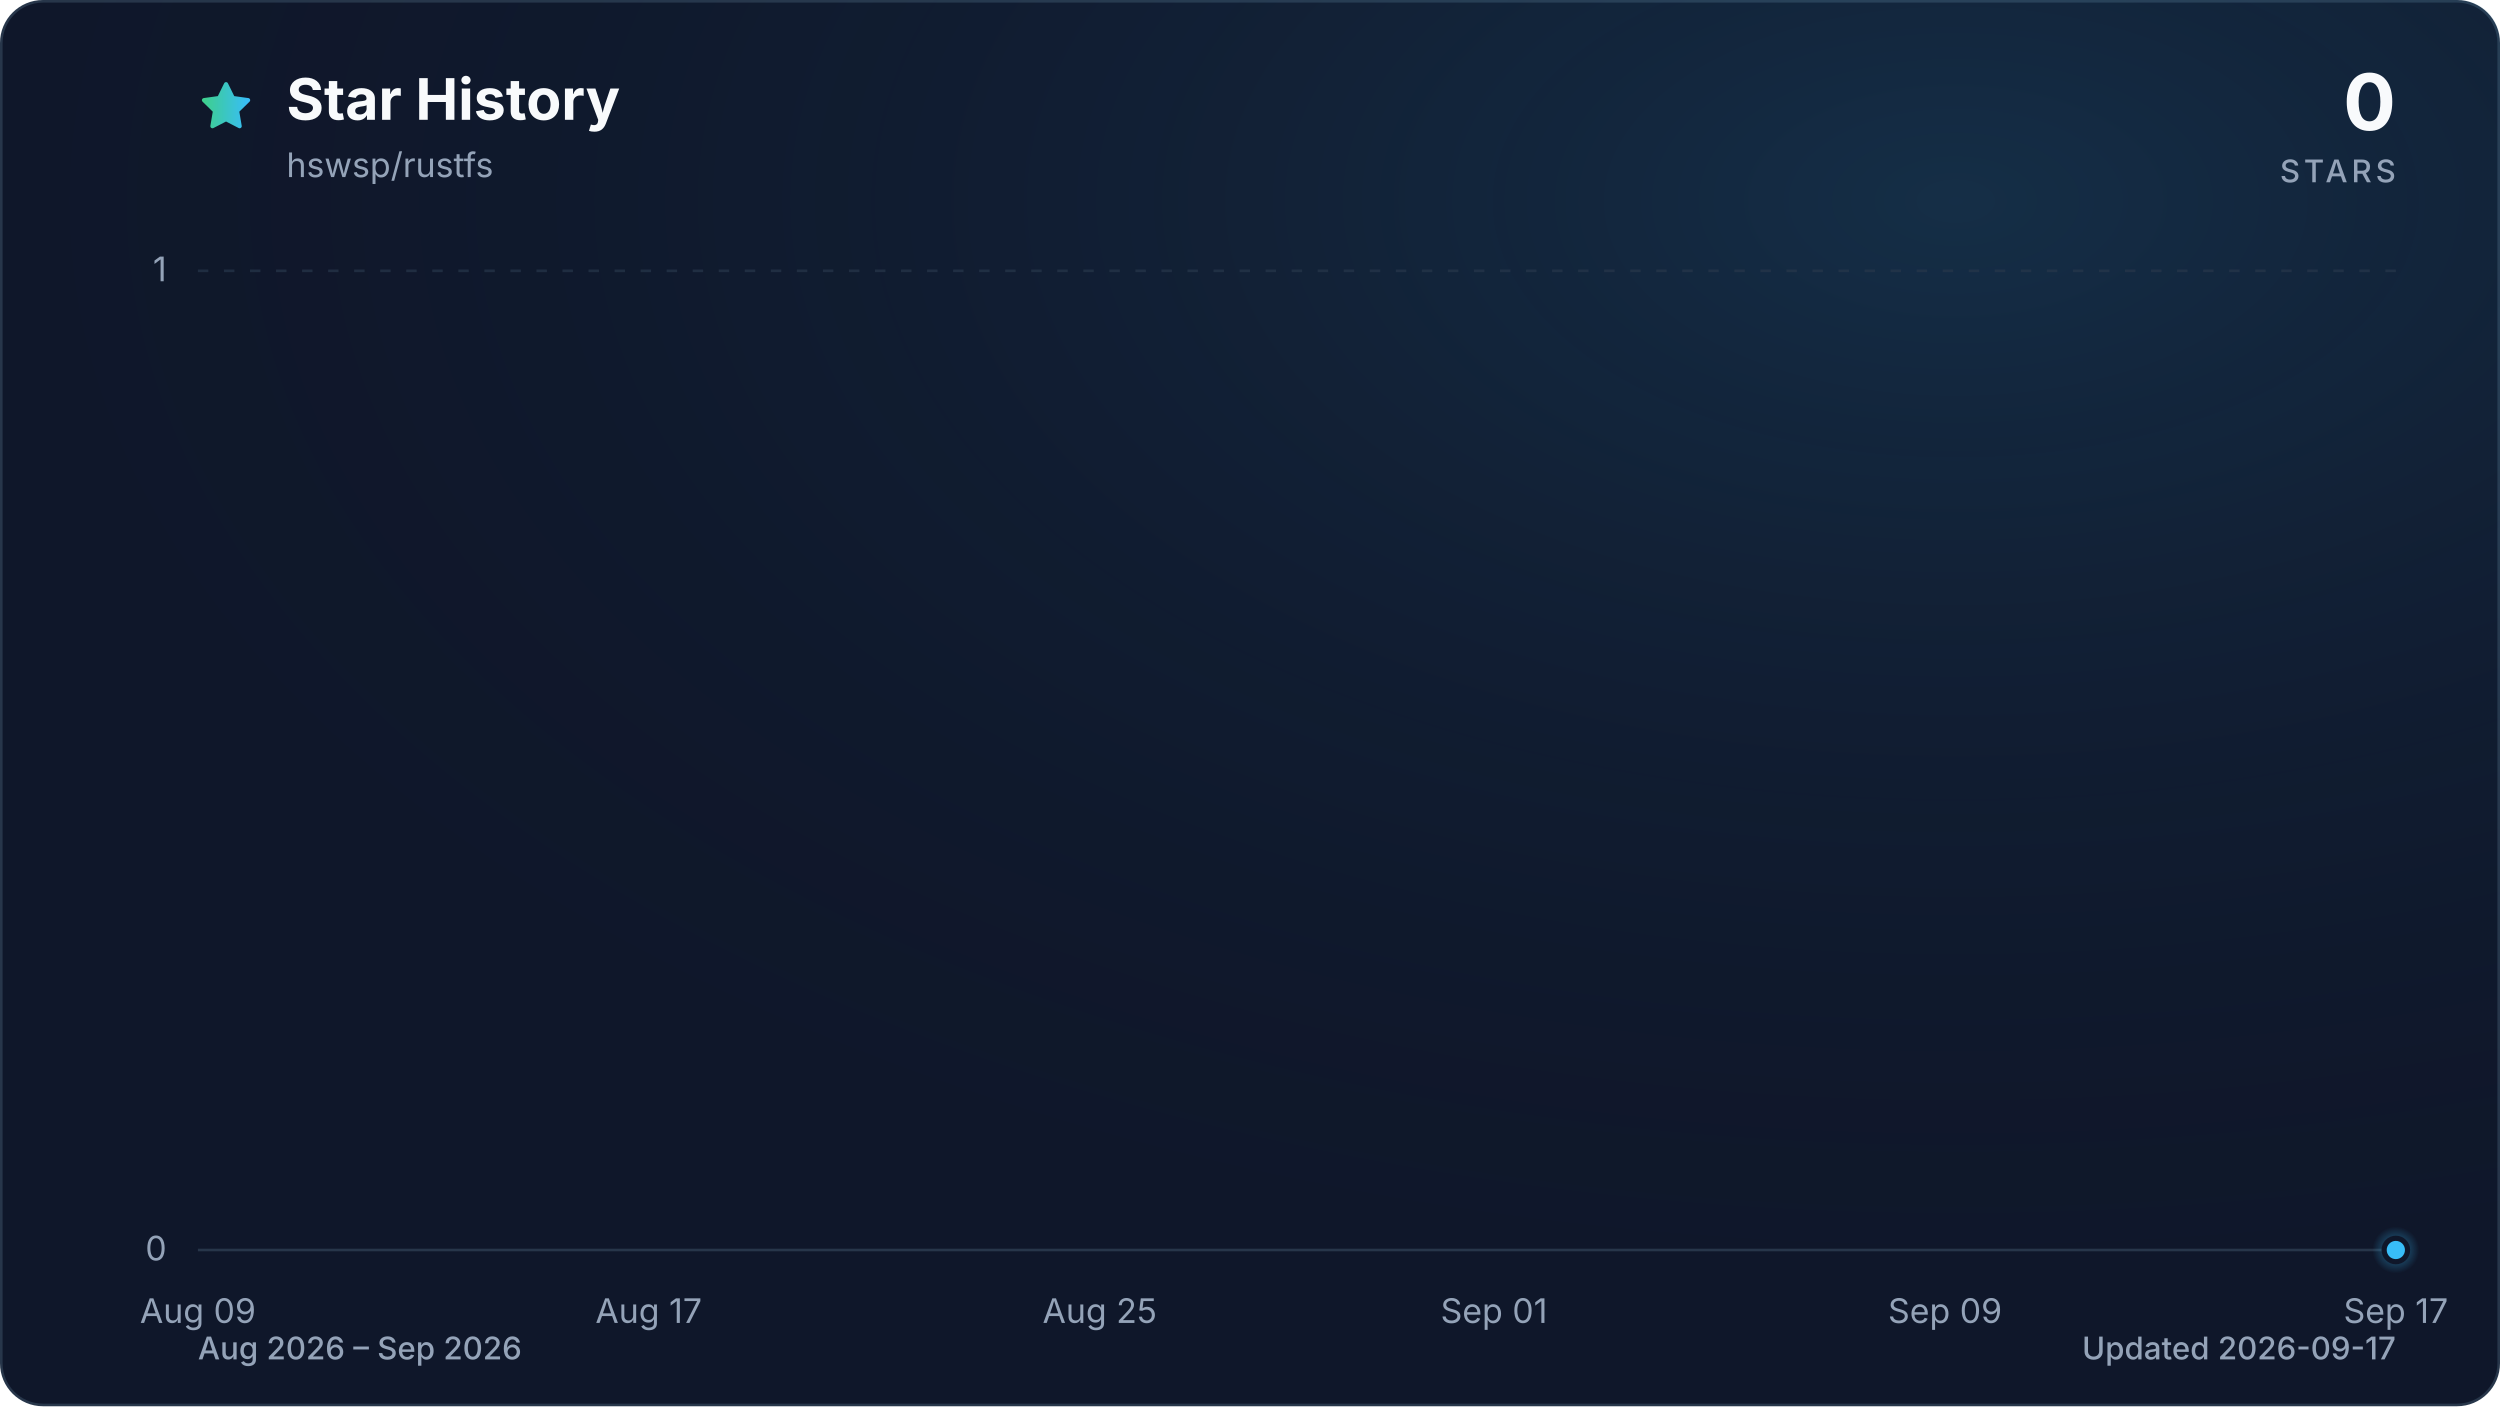
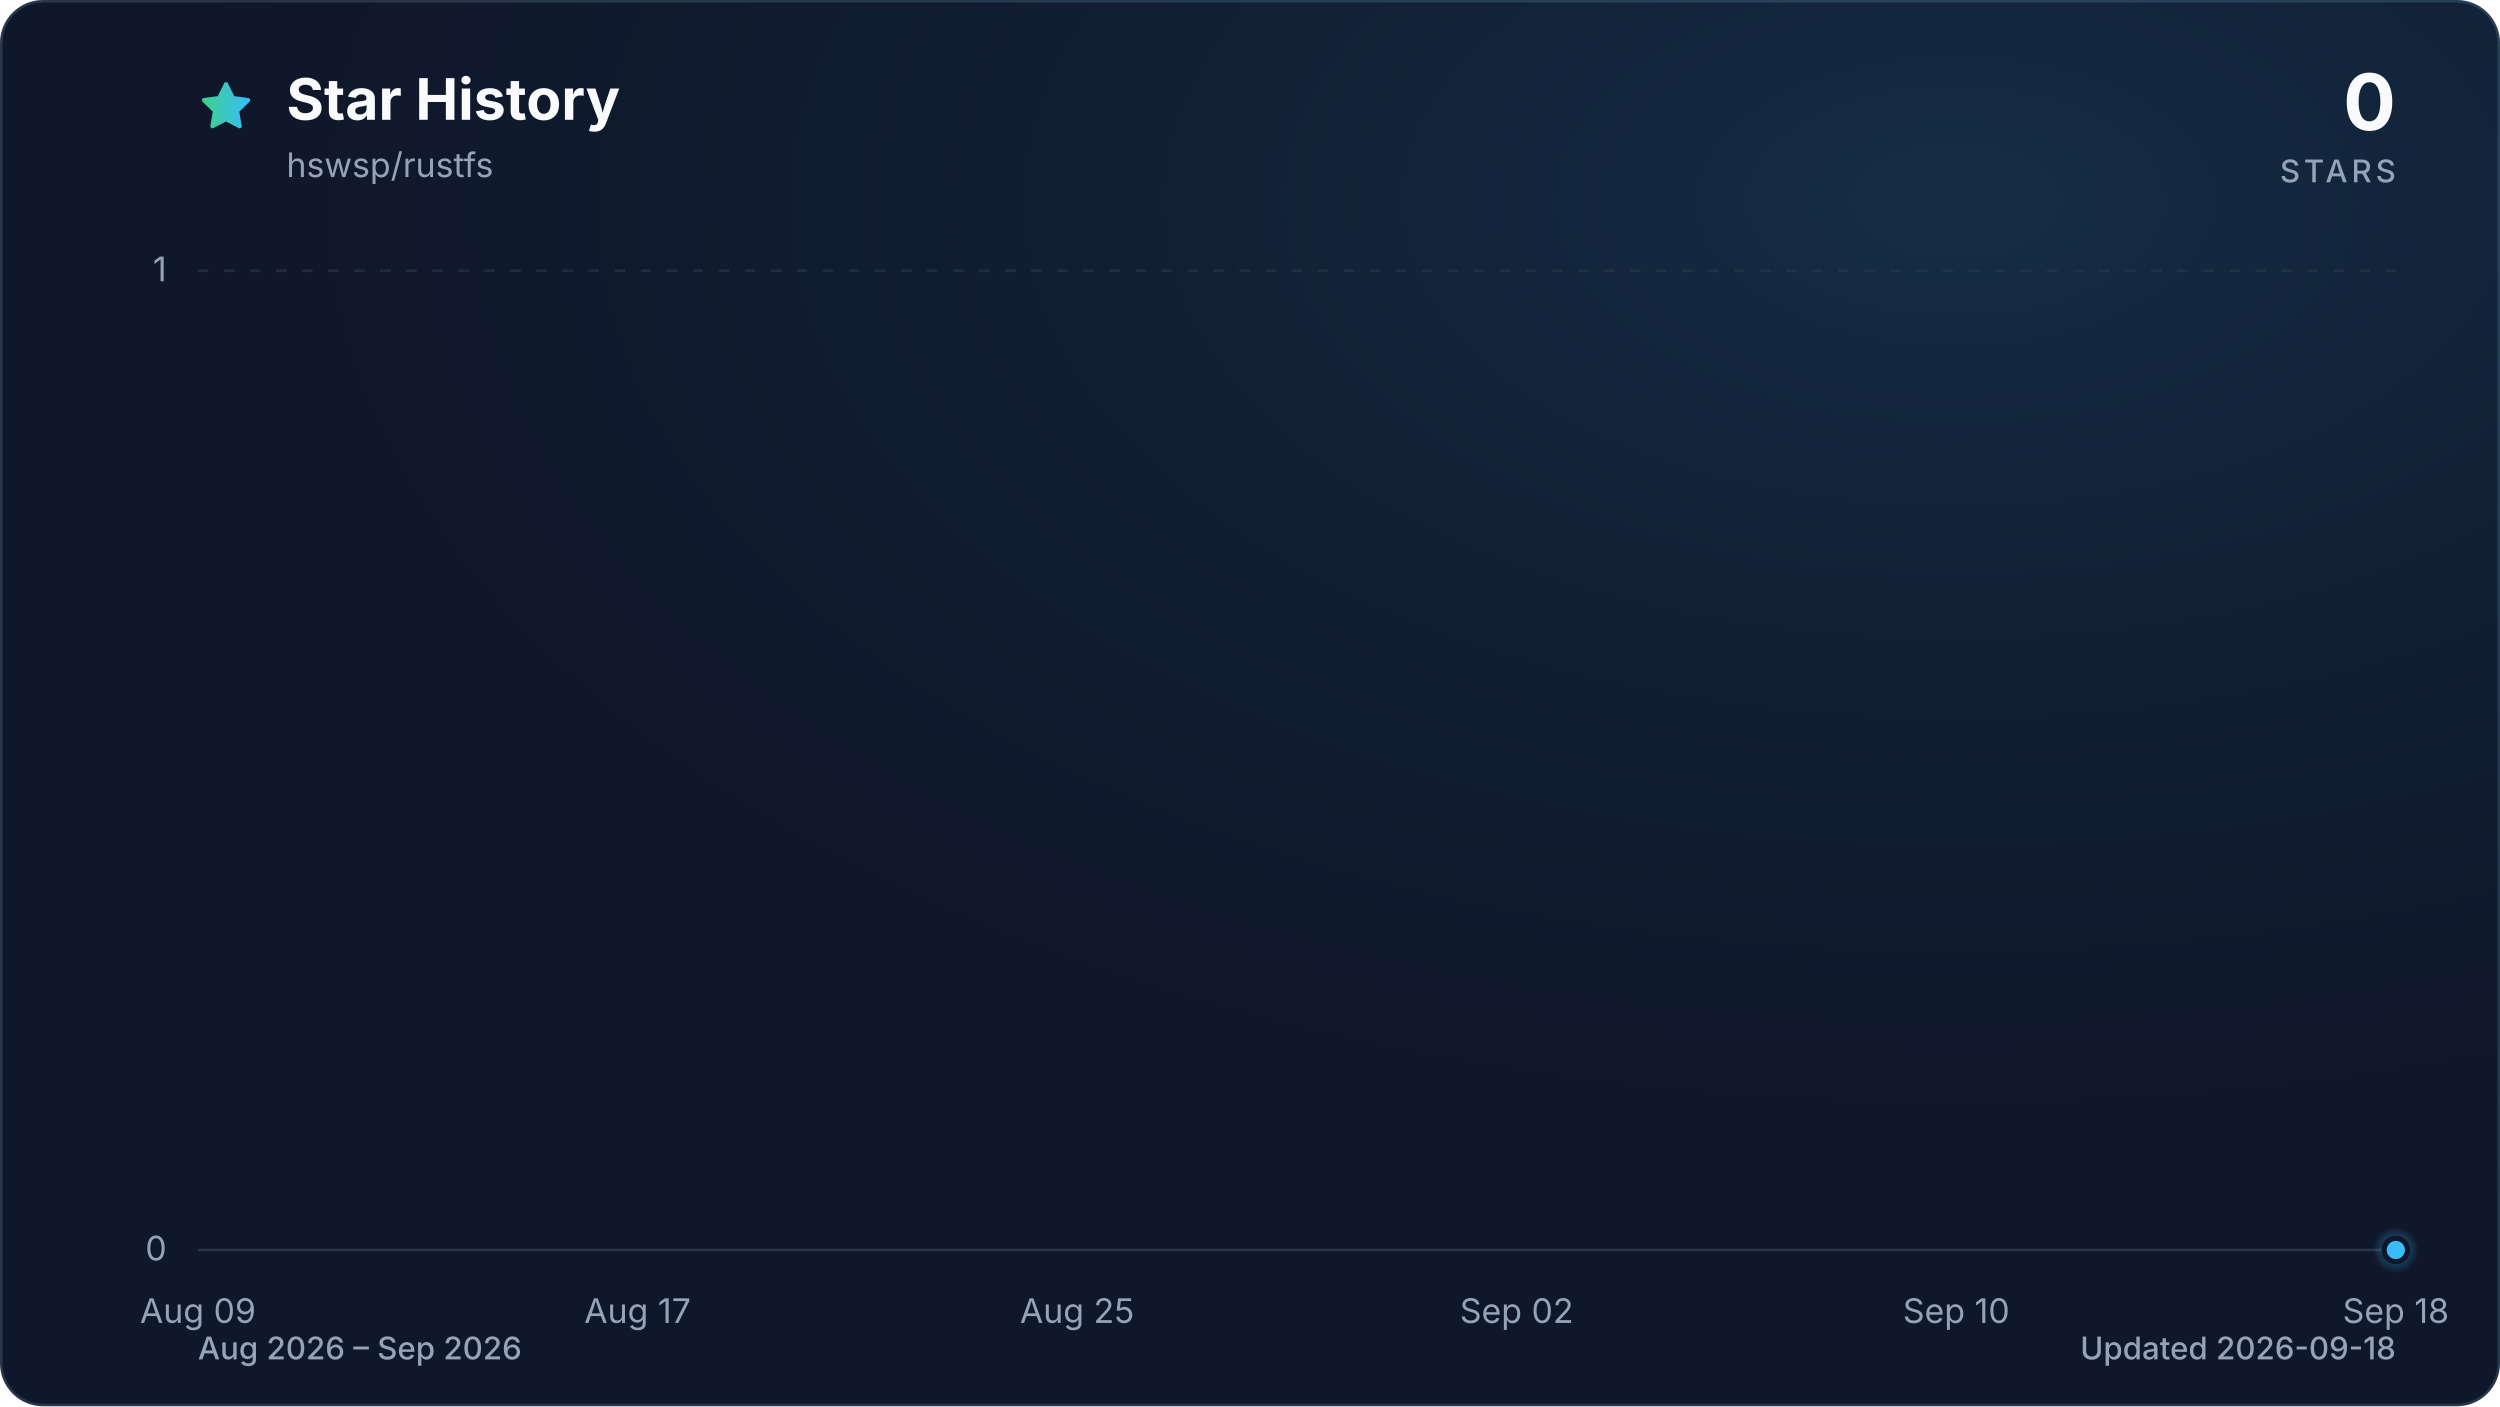
<svg xmlns="http://www.w3.org/2000/svg" viewBox="0 0 960 540" role="img" aria-labelledby="title description" data-style="gradient" data-variant="glow" data-animated="true">
  <defs>
    <linearGradient id="trend" x1="0" y1="0" x2="1" y2="0">
      <stop offset="0%" stop-color="#3ecf8e" />
      <stop offset="100%" stop-color="#38bdf8" />
    </linearGradient>
    <linearGradient id="area" x1="0" y1="0" x2="0" y2="1">
      <stop offset="0%" stop-color="#3ecf8e" stop-opacity="0.30" />
      <stop offset="55%" stop-color="#38bdf8" stop-opacity="0.10" />
      <stop offset="100%" stop-color="#38bdf8" stop-opacity="0.01" />
    </linearGradient>
    <radialGradient id="marker-halo" cx="50%" cy="50%" r="50%">
      <stop offset="0%" stop-color="#38bdf8" stop-opacity="0.55" />
      <stop offset="100%" stop-color="#38bdf8" stop-opacity="0" />
    </radialGradient>
    <radialGradient id="surface-glow" cx="78%" cy="14%" r="80%">
      <stop offset="0%" stop-color="#38bdf8" stop-opacity="0.14" />
      <stop offset="100%" stop-color="#0f172a" stop-opacity="0" />
    </radialGradient>
    <filter id="trend-glow" x="-20%" y="-20%" width="140%" height="140%">
      <feGaussianBlur stdDeviation="7" />
    </filter>
  </defs>
  <style>
.trend-enter{transform-box:fill-box;transform-origin:center;animation:trend-enter 520ms cubic-bezier(0.16,1,0.3,1)}
.marker-enter{transform-box:fill-box;transform-origin:center;animation:marker-enter 320ms cubic-bezier(0.16,1,0.3,1) 200ms both}
.marker-pulse{transform-box:fill-box;transform-origin:center;animation:marker-pulse 2.6s ease-out infinite}
@keyframes trend-enter{from{opacity:.35;transform:translateY(10px)}to{opacity:1;transform:translateY(0)}}
@keyframes marker-enter{from{opacity:0;transform:scale(.4)}to{opacity:1;transform:scale(1)}}
@keyframes marker-pulse{0%{opacity:.5;transform:scale(.7)}70%,100%{opacity:0;transform:scale(2.1)}}
@media (prefers-reduced-motion:reduce){.trend-enter,.marker-enter,.marker-pulse{animation:none!important}}
@media (prefers-reduced-motion:reduce){.marker-pulse{opacity:0}}
</style>
  <rect x="0.5" y="0.5" width="959" height="539" fill="#0f172a" stroke="#27364a" stroke-width="1" rx="16" />
  <rect width="960" height="540" fill="url(#surface-glow)" rx="16" />
  <path d="M12 2.6l2.9 5.9 6.5.9-4.7 4.6 1.1 6.5-5.8-3-5.8 3 1.1-6.5-4.7-4.6 6.5-.9L12 2.6Z" transform="translate(76 30) scale(.9)" fill="url(#trend)" stroke="url(#trend)" stroke-width="1.8" stroke-linejoin="round" aria-hidden="true" />
  <text x="110" y="46" fill="#f8fafc" font-family="ui-sans-serif, system-ui, -apple-system, BlinkMacSystemFont, 'Segoe UI', sans-serif" font-size="22" font-weight="700">Star History</text>
  <text x="110" y="68" fill="#94a3b8" font-family="ui-sans-serif, system-ui, -apple-system, BlinkMacSystemFont, 'Segoe UI', sans-serif" font-size="13">hswsp/rustfs</text>
  <text x="920" y="50" fill="#f8fafc" font-family="ui-sans-serif, system-ui, -apple-system, BlinkMacSystemFont, 'Segoe UI', sans-serif" font-size="30" font-weight="700" text-anchor="end">0</text>
  <text x="920" y="70" fill="#94a3b8" font-family="ui-sans-serif, system-ui, -apple-system, BlinkMacSystemFont, 'Segoe UI', sans-serif" font-size="12" font-weight="500" letter-spacing="1.5" text-anchor="end">STARS</text>
  <line x1="76" y1="480.0" x2="920" y2="480.0" stroke="#27364a" stroke-width="1" stroke-dasharray="0" opacity="1" />
  <text x="64" y="484.0" fill="#94a3b8" font-family="ui-sans-serif, system-ui, -apple-system, BlinkMacSystemFont, 'Segoe UI', sans-serif" font-size="13" text-anchor="end">0</text>
  <line x1="76" y1="104.0" x2="920" y2="104.0" stroke="#27364a" stroke-width="1" stroke-dasharray="4 6" opacity="0.7" />
  <text x="64" y="108.0" fill="#94a3b8" font-family="ui-sans-serif, system-ui, -apple-system, BlinkMacSystemFont, 'Segoe UI', sans-serif" font-size="13" text-anchor="end">1</text>
  <text x="76.0" y="508" fill="#94a3b8" font-family="ui-sans-serif, system-ui, -apple-system, BlinkMacSystemFont, 'Segoe UI', sans-serif" font-size="13" text-anchor="middle">Aug 09</text>
-   <text x="249.1" y="508" fill="#94a3b8" font-family="ui-sans-serif, system-ui, -apple-system, BlinkMacSystemFont, 'Segoe UI', sans-serif" font-size="13" text-anchor="middle">Aug 17</text>
-   <text x="422.3" y="508" fill="#94a3b8" font-family="ui-sans-serif, system-ui, -apple-system, BlinkMacSystemFont, 'Segoe UI', sans-serif" font-size="13" text-anchor="middle">Aug 25</text>
-   <text x="573.7" y="508" fill="#94a3b8" font-family="ui-sans-serif, system-ui, -apple-system, BlinkMacSystemFont, 'Segoe UI', sans-serif" font-size="13" text-anchor="middle">Sep 01</text>
-   <text x="746.9" y="508" fill="#94a3b8" font-family="ui-sans-serif, system-ui, -apple-system, BlinkMacSystemFont, 'Segoe UI', sans-serif" font-size="13" text-anchor="middle">Sep 09</text>
-   <text x="920.0" y="508" fill="#94a3b8" font-family="ui-sans-serif, system-ui, -apple-system, BlinkMacSystemFont, 'Segoe UI', sans-serif" font-size="13" text-anchor="middle">Sep 17</text>
+   <text x="244.8" y="508" fill="#94a3b8" font-family="ui-sans-serif, system-ui, -apple-system, BlinkMacSystemFont, 'Segoe UI', sans-serif" font-size="13" text-anchor="middle">Aug 17</text>
+   <text x="413.6" y="508" fill="#94a3b8" font-family="ui-sans-serif, system-ui, -apple-system, BlinkMacSystemFont, 'Segoe UI', sans-serif" font-size="13" text-anchor="middle">Aug 25</text>
+   <text x="582.4" y="508" fill="#94a3b8" font-family="ui-sans-serif, system-ui, -apple-system, BlinkMacSystemFont, 'Segoe UI', sans-serif" font-size="13" text-anchor="middle">Sep 02</text>
+   <text x="751.2" y="508" fill="#94a3b8" font-family="ui-sans-serif, system-ui, -apple-system, BlinkMacSystemFont, 'Segoe UI', sans-serif" font-size="13" text-anchor="middle">Sep 10</text>
+   <text x="920.0" y="508" fill="#94a3b8" font-family="ui-sans-serif, system-ui, -apple-system, BlinkMacSystemFont, 'Segoe UI', sans-serif" font-size="13" text-anchor="middle">Sep 18</text>
  <g class="trend-enter">
-     <path d="M 76.0 480.0 C 83.2 480.0, 90.4 480.0, 97.6 480.0 C 104.9 480.0, 112.1 480.0, 119.3 480.0 C 126.5 480.0, 133.7 480.0, 140.9 480.0 C 148.1 480.0, 155.4 480.0, 162.6 480.0 C 169.8 480.0, 177.0 480.0, 184.2 480.0 C 191.4 480.0, 198.6 480.0, 205.8 480.0 C 213.1 480.0, 220.3 480.0, 227.5 480.0 C 234.7 480.0, 241.9 480.0, 249.1 480.0 C 256.3 480.0, 263.6 480.0, 270.8 480.0 C 278.0 480.0, 285.2 480.0, 292.4 480.0 C 299.6 480.0, 306.8 480.0, 314.1 480.0 C 321.3 480.0, 328.5 480.0, 335.7 480.0 C 342.9 480.0, 350.1 480.0, 357.3 480.0 C 364.5 480.0, 371.8 480.0, 379.0 480.0 C 386.2 480.0, 393.4 480.0, 400.6 480.0 C 407.8 480.0, 415.0 480.0, 422.3 480.0 C 429.5 480.0, 436.7 480.0, 443.9 480.0 C 451.1 480.0, 458.3 480.0, 465.5 480.0 C 472.8 480.0, 480.0 480.0, 487.2 480.0 C 494.4 480.0, 501.6 480.0, 508.8 480.0 C 516.0 480.0, 523.2 480.0, 530.5 480.0 C 537.7 480.0, 544.9 480.0, 552.1 480.0 C 559.3 480.0, 566.5 480.0, 573.7 480.0 C 581.0 480.0, 588.2 480.0, 595.4 480.0 C 602.6 480.0, 609.8 480.0, 617.0 480.0 C 624.2 480.0, 631.5 480.0, 638.7 480.0 C 645.9 480.0, 653.1 480.0, 660.3 480.0 C 667.5 480.0, 674.7 480.0, 681.9 480.0 C 689.2 480.0, 696.4 480.0, 703.6 480.0 C 710.8 480.0, 718.0 480.0, 725.2 480.0 C 732.4 480.0, 739.7 480.0, 746.9 480.0 C 754.1 480.0, 761.3 480.0, 768.5 480.0 C 775.7 480.0, 782.9 480.0, 790.2 480.0 C 797.4 480.0, 804.6 480.0, 811.8 480.0 C 819.0 480.0, 826.2 480.0, 833.4 480.0 C 840.6 480.0, 847.9 480.0, 855.1 480.0 C 862.3 480.0, 869.5 480.0, 876.7 480.0 C 883.9 480.0, 891.1 480.0, 898.4 480.0 C 905.6 480.0, 912.8 480.0, 920.0 480.0 L 920.0 480.0 L 76.0 480.0 Z" fill="url(#area)" />
-     <path d="M 76.0 480.0 C 83.2 480.0, 90.4 480.0, 97.6 480.0 C 104.9 480.0, 112.1 480.0, 119.3 480.0 C 126.5 480.0, 133.7 480.0, 140.9 480.0 C 148.1 480.0, 155.4 480.0, 162.6 480.0 C 169.8 480.0, 177.0 480.0, 184.2 480.0 C 191.4 480.0, 198.6 480.0, 205.8 480.0 C 213.1 480.0, 220.3 480.0, 227.5 480.0 C 234.7 480.0, 241.9 480.0, 249.1 480.0 C 256.3 480.0, 263.6 480.0, 270.8 480.0 C 278.0 480.0, 285.2 480.0, 292.4 480.0 C 299.6 480.0, 306.8 480.0, 314.1 480.0 C 321.3 480.0, 328.5 480.0, 335.7 480.0 C 342.9 480.0, 350.1 480.0, 357.3 480.0 C 364.5 480.0, 371.8 480.0, 379.0 480.0 C 386.2 480.0, 393.4 480.0, 400.6 480.0 C 407.8 480.0, 415.0 480.0, 422.3 480.0 C 429.5 480.0, 436.7 480.0, 443.9 480.0 C 451.1 480.0, 458.3 480.0, 465.5 480.0 C 472.8 480.0, 480.0 480.0, 487.2 480.0 C 494.4 480.0, 501.6 480.0, 508.8 480.0 C 516.0 480.0, 523.2 480.0, 530.5 480.0 C 537.7 480.0, 544.9 480.0, 552.1 480.0 C 559.3 480.0, 566.5 480.0, 573.7 480.0 C 581.0 480.0, 588.2 480.0, 595.4 480.0 C 602.6 480.0, 609.8 480.0, 617.0 480.0 C 624.2 480.0, 631.5 480.0, 638.7 480.0 C 645.9 480.0, 653.1 480.0, 660.3 480.0 C 667.5 480.0, 674.7 480.0, 681.9 480.0 C 689.2 480.0, 696.4 480.0, 703.6 480.0 C 710.8 480.0, 718.0 480.0, 725.2 480.0 C 732.4 480.0, 739.7 480.0, 746.9 480.0 C 754.1 480.0, 761.3 480.0, 768.5 480.0 C 775.7 480.0, 782.9 480.0, 790.2 480.0 C 797.4 480.0, 804.6 480.0, 811.8 480.0 C 819.0 480.0, 826.2 480.0, 833.4 480.0 C 840.6 480.0, 847.9 480.0, 855.1 480.0 C 862.3 480.0, 869.5 480.0, 876.7 480.0 C 883.9 480.0, 891.1 480.0, 898.4 480.0 C 905.6 480.0, 912.8 480.0, 920.0 480.0" fill="none" stroke="url(#trend)" stroke-width="12" stroke-linecap="round" stroke-linejoin="round" opacity="0.16" filter="url(#trend-glow)" />
-     <path d="M 76.0 480.0 C 83.2 480.0, 90.4 480.0, 97.6 480.0 C 104.9 480.0, 112.1 480.0, 119.3 480.0 C 126.5 480.0, 133.7 480.0, 140.9 480.0 C 148.1 480.0, 155.4 480.0, 162.6 480.0 C 169.8 480.0, 177.0 480.0, 184.2 480.0 C 191.4 480.0, 198.6 480.0, 205.8 480.0 C 213.1 480.0, 220.3 480.0, 227.5 480.0 C 234.7 480.0, 241.9 480.0, 249.1 480.0 C 256.3 480.0, 263.6 480.0, 270.8 480.0 C 278.0 480.0, 285.2 480.0, 292.4 480.0 C 299.6 480.0, 306.8 480.0, 314.1 480.0 C 321.3 480.0, 328.5 480.0, 335.7 480.0 C 342.9 480.0, 350.1 480.0, 357.3 480.0 C 364.5 480.0, 371.8 480.0, 379.0 480.0 C 386.2 480.0, 393.4 480.0, 400.6 480.0 C 407.8 480.0, 415.0 480.0, 422.3 480.0 C 429.5 480.0, 436.7 480.0, 443.9 480.0 C 451.1 480.0, 458.3 480.0, 465.5 480.0 C 472.8 480.0, 480.0 480.0, 487.2 480.0 C 494.4 480.0, 501.6 480.0, 508.8 480.0 C 516.0 480.0, 523.2 480.0, 530.5 480.0 C 537.7 480.0, 544.9 480.0, 552.1 480.0 C 559.3 480.0, 566.5 480.0, 573.7 480.0 C 581.0 480.0, 588.2 480.0, 595.4 480.0 C 602.6 480.0, 609.8 480.0, 617.0 480.0 C 624.2 480.0, 631.5 480.0, 638.7 480.0 C 645.9 480.0, 653.1 480.0, 660.3 480.0 C 667.5 480.0, 674.7 480.0, 681.9 480.0 C 689.2 480.0, 696.4 480.0, 703.6 480.0 C 710.8 480.0, 718.0 480.0, 725.2 480.0 C 732.4 480.0, 739.7 480.0, 746.9 480.0 C 754.1 480.0, 761.3 480.0, 768.5 480.0 C 775.7 480.0, 782.9 480.0, 790.2 480.0 C 797.4 480.0, 804.6 480.0, 811.8 480.0 C 819.0 480.0, 826.2 480.0, 833.4 480.0 C 840.6 480.0, 847.9 480.0, 855.1 480.0 C 862.3 480.0, 869.5 480.0, 876.7 480.0 C 883.9 480.0, 891.1 480.0, 898.4 480.0 C 905.6 480.0, 912.8 480.0, 920.0 480.0" fill="none" stroke="url(#trend)" stroke-width="3" stroke-linecap="round" stroke-linejoin="round" />
+     <path d="M 76.0 480.0 C 83.0 480.0, 90.1 480.0, 97.1 480.0 C 104.1 480.0, 111.2 480.0, 118.2 480.0 C 125.2 480.0, 132.3 480.0, 139.3 480.0 C 146.3 480.0, 153.4 480.0, 160.4 480.0 C 167.4 480.0, 174.5 480.0, 181.5 480.0 C 188.5 480.0, 195.6 480.0, 202.6 480.0 C 209.6 480.0, 216.7 480.0, 223.7 480.0 C 230.7 480.0, 237.8 480.0, 244.8 480.0 C 251.8 480.0, 258.9 480.0, 265.9 480.0 C 272.9 480.0, 280.0 480.0, 287.0 480.0 C 294.0 480.0, 301.1 480.0, 308.1 480.0 C 315.1 480.0, 322.2 480.0, 329.2 480.0 C 336.2 480.0, 343.3 480.0, 350.3 480.0 C 357.3 480.0, 364.4 480.0, 371.4 480.0 C 378.4 480.0, 385.5 480.0, 392.5 480.0 C 399.5 480.0, 406.6 480.0, 413.6 480.0 C 420.6 480.0, 427.7 480.0, 434.7 480.0 C 441.7 480.0, 448.8 480.0, 455.8 480.0 C 462.8 480.0, 469.9 480.0, 476.9 480.0 C 483.9 480.0, 491.0 480.0, 498.0 480.0 C 505.0 480.0, 512.1 480.0, 519.1 480.0 C 526.1 480.0, 533.2 480.0, 540.2 480.0 C 547.2 480.0, 554.3 480.0, 561.3 480.0 C 568.3 480.0, 575.4 480.0, 582.4 480.0 C 589.4 480.0, 596.5 480.0, 603.5 480.0 C 610.5 480.0, 617.6 480.0, 624.6 480.0 C 631.6 480.0, 638.7 480.0, 645.7 480.0 C 652.7 480.0, 659.8 480.0, 666.8 480.0 C 673.8 480.0, 680.9 480.0, 687.9 480.0 C 694.9 480.0, 702.0 480.0, 709.0 480.0 C 716.0 480.0, 723.1 480.0, 730.1 480.0 C 737.1 480.0, 744.2 480.0, 751.2 480.0 C 758.2 480.0, 765.3 480.0, 772.3 480.0 C 779.3 480.0, 786.4 480.0, 793.4 480.0 C 800.4 480.0, 807.5 480.0, 814.5 480.0 C 821.5 480.0, 828.6 480.0, 835.6 480.0 C 842.6 480.0, 849.7 480.0, 856.7 480.0 C 863.7 480.0, 870.8 480.0, 877.8 480.0 C 884.8 480.0, 891.9 480.0, 898.9 480.0 C 905.9 480.0, 913.0 480.0, 920.0 480.0 L 920.0 480.0 L 76.0 480.0 Z" fill="url(#area)" />
+     <path d="M 76.0 480.0 C 83.0 480.0, 90.1 480.0, 97.1 480.0 C 104.1 480.0, 111.2 480.0, 118.2 480.0 C 125.2 480.0, 132.3 480.0, 139.3 480.0 C 146.3 480.0, 153.4 480.0, 160.4 480.0 C 167.4 480.0, 174.5 480.0, 181.5 480.0 C 188.5 480.0, 195.6 480.0, 202.6 480.0 C 209.6 480.0, 216.7 480.0, 223.7 480.0 C 230.7 480.0, 237.8 480.0, 244.8 480.0 C 251.8 480.0, 258.9 480.0, 265.9 480.0 C 272.9 480.0, 280.0 480.0, 287.0 480.0 C 294.0 480.0, 301.1 480.0, 308.1 480.0 C 315.1 480.0, 322.2 480.0, 329.2 480.0 C 336.2 480.0, 343.3 480.0, 350.3 480.0 C 357.3 480.0, 364.4 480.0, 371.4 480.0 C 378.4 480.0, 385.5 480.0, 392.5 480.0 C 399.5 480.0, 406.6 480.0, 413.6 480.0 C 420.6 480.0, 427.7 480.0, 434.7 480.0 C 441.7 480.0, 448.8 480.0, 455.8 480.0 C 462.8 480.0, 469.9 480.0, 476.9 480.0 C 483.9 480.0, 491.0 480.0, 498.0 480.0 C 505.0 480.0, 512.1 480.0, 519.1 480.0 C 526.1 480.0, 533.2 480.0, 540.2 480.0 C 547.2 480.0, 554.3 480.0, 561.3 480.0 C 568.3 480.0, 575.4 480.0, 582.4 480.0 C 589.4 480.0, 596.5 480.0, 603.5 480.0 C 610.5 480.0, 617.6 480.0, 624.6 480.0 C 631.6 480.0, 638.7 480.0, 645.7 480.0 C 652.7 480.0, 659.8 480.0, 666.8 480.0 C 673.8 480.0, 680.9 480.0, 687.9 480.0 C 694.9 480.0, 702.0 480.0, 709.0 480.0 C 716.0 480.0, 723.1 480.0, 730.1 480.0 C 737.1 480.0, 744.2 480.0, 751.2 480.0 C 758.2 480.0, 765.3 480.0, 772.3 480.0 C 779.3 480.0, 786.4 480.0, 793.4 480.0 C 800.4 480.0, 807.5 480.0, 814.5 480.0 C 821.5 480.0, 828.6 480.0, 835.6 480.0 C 842.6 480.0, 849.7 480.0, 856.7 480.0 C 863.7 480.0, 870.8 480.0, 877.8 480.0 C 884.8 480.0, 891.9 480.0, 898.9 480.0 C 905.9 480.0, 913.0 480.0, 920.0 480.0" fill="none" stroke="url(#trend)" stroke-width="12" stroke-linecap="round" stroke-linejoin="round" opacity="0.16" filter="url(#trend-glow)" />
+     <path d="M 76.0 480.0 C 83.0 480.0, 90.1 480.0, 97.1 480.0 C 104.1 480.0, 111.2 480.0, 118.2 480.0 C 125.2 480.0, 132.3 480.0, 139.3 480.0 C 146.3 480.0, 153.4 480.0, 160.4 480.0 C 167.4 480.0, 174.5 480.0, 181.5 480.0 C 188.5 480.0, 195.6 480.0, 202.6 480.0 C 209.6 480.0, 216.7 480.0, 223.7 480.0 C 230.7 480.0, 237.8 480.0, 244.8 480.0 C 251.8 480.0, 258.9 480.0, 265.9 480.0 C 272.9 480.0, 280.0 480.0, 287.0 480.0 C 294.0 480.0, 301.1 480.0, 308.1 480.0 C 315.1 480.0, 322.2 480.0, 329.2 480.0 C 336.2 480.0, 343.3 480.0, 350.3 480.0 C 357.3 480.0, 364.4 480.0, 371.4 480.0 C 378.4 480.0, 385.5 480.0, 392.5 480.0 C 399.5 480.0, 406.6 480.0, 413.6 480.0 C 420.6 480.0, 427.7 480.0, 434.7 480.0 C 441.7 480.0, 448.8 480.0, 455.8 480.0 C 462.8 480.0, 469.9 480.0, 476.9 480.0 C 483.9 480.0, 491.0 480.0, 498.0 480.0 C 505.0 480.0, 512.1 480.0, 519.1 480.0 C 526.1 480.0, 533.2 480.0, 540.2 480.0 C 547.2 480.0, 554.3 480.0, 561.3 480.0 C 568.3 480.0, 575.4 480.0, 582.4 480.0 C 589.4 480.0, 596.5 480.0, 603.5 480.0 C 610.5 480.0, 617.6 480.0, 624.6 480.0 C 631.6 480.0, 638.7 480.0, 645.7 480.0 C 652.7 480.0, 659.8 480.0, 666.8 480.0 C 673.8 480.0, 680.9 480.0, 687.9 480.0 C 694.9 480.0, 702.0 480.0, 709.0 480.0 C 716.0 480.0, 723.1 480.0, 730.1 480.0 C 737.1 480.0, 744.2 480.0, 751.2 480.0 C 758.2 480.0, 765.3 480.0, 772.3 480.0 C 779.3 480.0, 786.4 480.0, 793.4 480.0 C 800.4 480.0, 807.5 480.0, 814.5 480.0 C 821.5 480.0, 828.6 480.0, 835.6 480.0 C 842.6 480.0, 849.7 480.0, 856.7 480.0 C 863.7 480.0, 870.8 480.0, 877.8 480.0 C 884.8 480.0, 891.9 480.0, 898.9 480.0 C 905.9 480.0, 913.0 480.0, 920.0 480.0" fill="none" stroke="url(#trend)" stroke-width="3" stroke-linecap="round" stroke-linejoin="round" />
  </g>
  <g class="marker-enter">
    <circle class="marker-pulse" cx="920.0" cy="480.0" r="9" fill="url(#marker-halo)" />
    <circle cx="920.0" cy="480.0" r="4.5" fill="#38bdf8" stroke="#0f172a" stroke-width="2" />
  </g>
  <text x="76" y="522" fill="#94a3b8" font-family="ui-sans-serif, system-ui, -apple-system, BlinkMacSystemFont, 'Segoe UI', sans-serif" font-size="12" font-weight="500">Aug 2026 – Sep 2026</text>
-   <text x="920" y="522" fill="#94a3b8" font-family="ui-sans-serif, system-ui, -apple-system, BlinkMacSystemFont, 'Segoe UI', sans-serif" font-size="12" font-weight="500" text-anchor="end">Updated 2026-09-17</text>
+   <text x="920" y="522" fill="#94a3b8" font-family="ui-sans-serif, system-ui, -apple-system, BlinkMacSystemFont, 'Segoe UI', sans-serif" font-size="12" font-weight="500" text-anchor="end">Updated 2026-09-18</text>
</svg>
